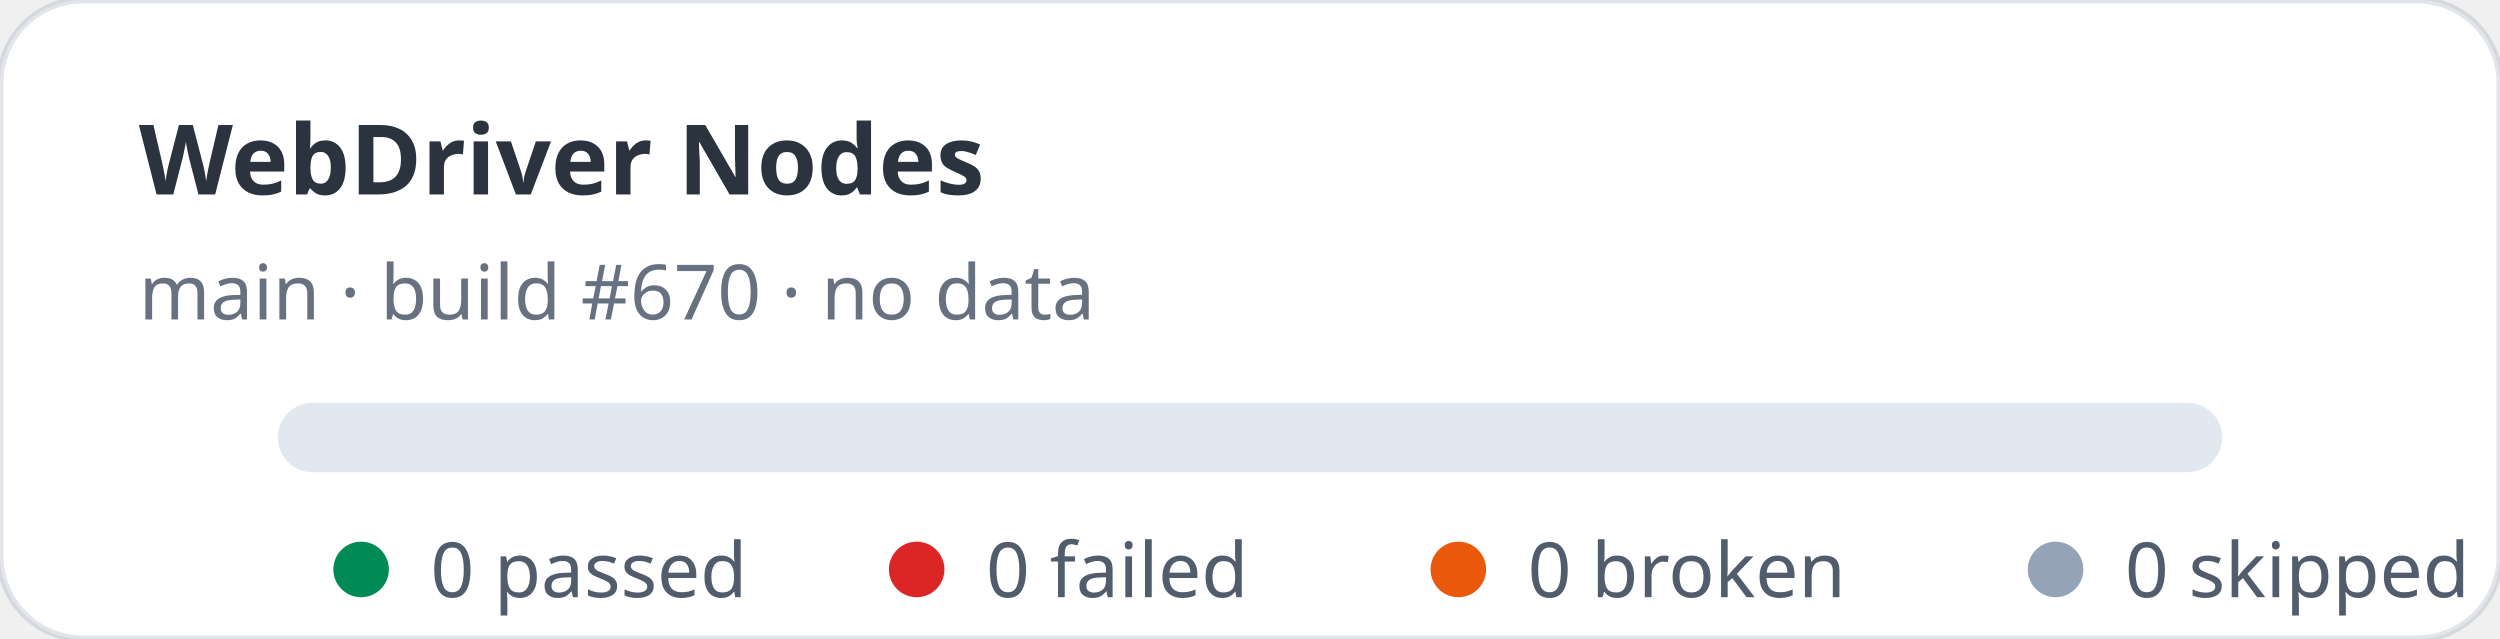
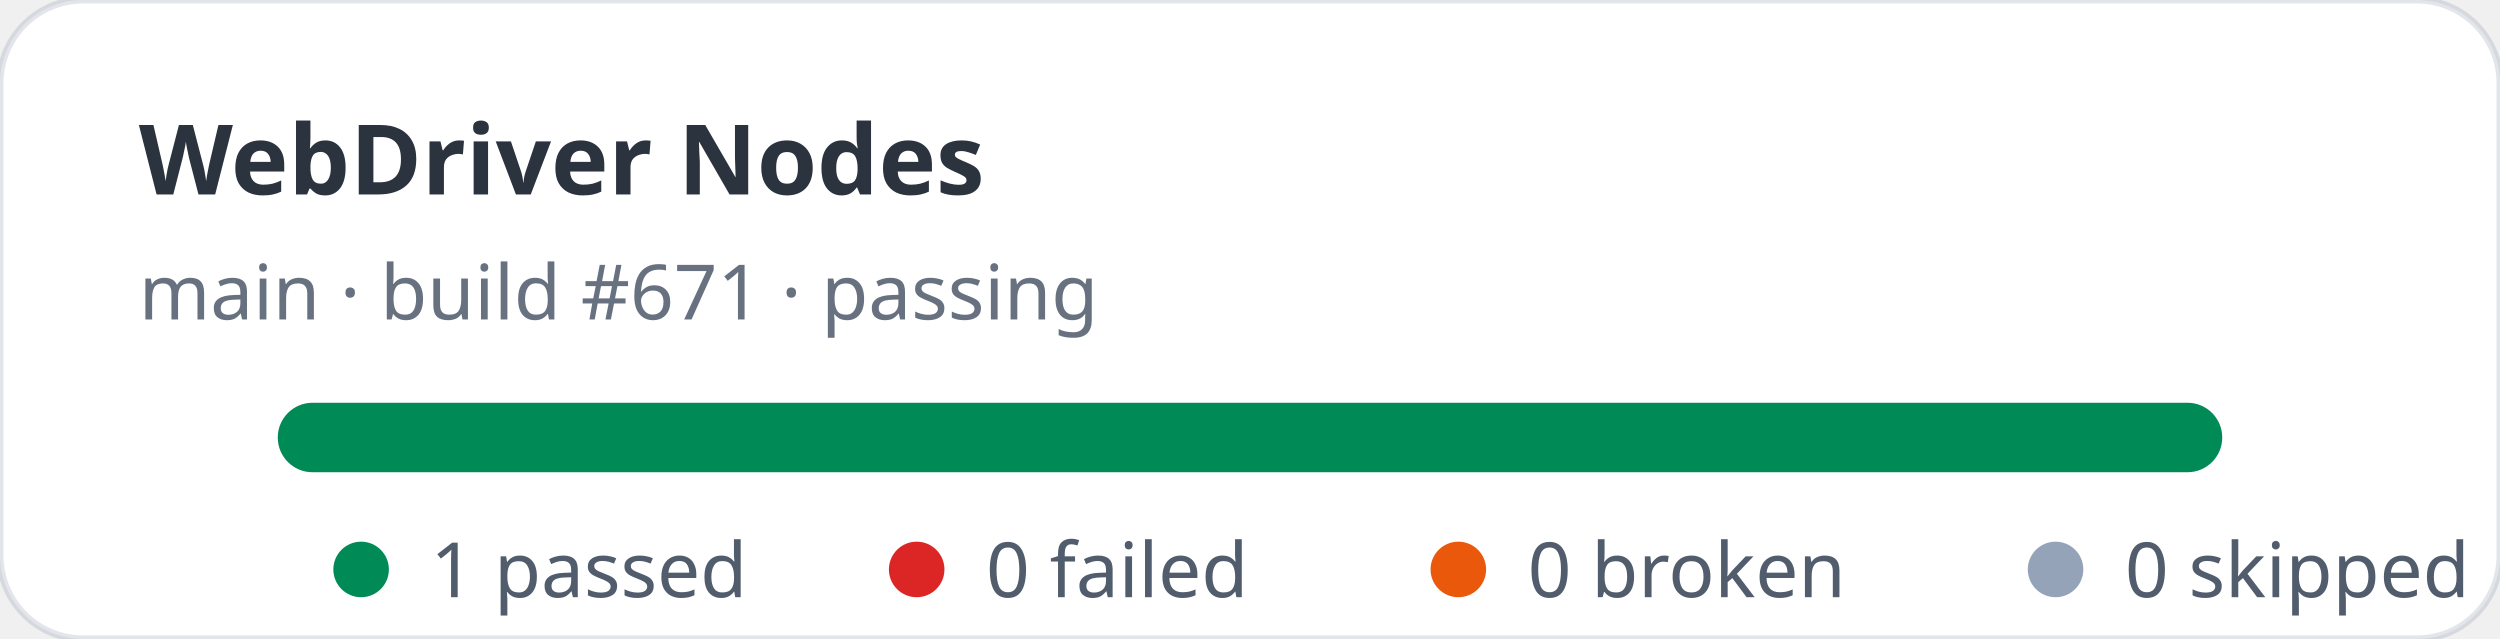
- <svg xmlns="http://www.w3.org/2000/svg" width="360" height="92" viewBox="0 0 360 92" role="img" aria-label="WebDriver Nodes stats: 0 passed, 0 failed">
+ <svg xmlns="http://www.w3.org/2000/svg" width="360" height="92" viewBox="0 0 360 92" role="img" aria-label="WebDriver Nodes stats: 1 passed, 0 failed">
  <rect width="360" height="92" rx="12" fill="#ffffff" stroke="rgba(11,48,86,0.12)" />
  <text x="20" y="28" fill="rgba(1,10,24,0.83)" font-family="ui-sans-serif,system-ui,sans-serif" font-size="14" font-weight="700">WebDriver Nodes</text>
-   <text x="20" y="46" fill="rgba(2,19,44,0.6)" font-family="ui-sans-serif,system-ui,sans-serif" font-size="11">main · build #670 · no data</text>
+   <text x="20" y="46" fill="rgba(2,19,44,0.6)" font-family="ui-sans-serif,system-ui,sans-serif" font-size="11">main · build #671 · passing</text>
  <rect x="40" y="58" width="280" height="10" rx="5" fill="#e2e8f0" />
+   <rect x="40" y="58" width="280" height="10" rx="5" fill="#008a56" />
  <g font-family="ui-sans-serif,system-ui,sans-serif" font-size="11" fill="rgba(1,18,40,0.68)">
    <circle cx="52" cy="82" r="4" fill="#008a56" />
-     <text x="62" y="86">0 passed</text>
+     <text x="62" y="86">1 passed</text>
    <circle cx="132" cy="82" r="4" fill="#dc2626" />
    <text x="142" y="86">0 failed</text>
    <circle cx="210" cy="82" r="4" fill="#ea580c" />
    <text x="220" y="86">0 broken</text>
    <circle cx="296" cy="82" r="4" fill="#94a3b8" />
    <text x="306" y="86">0 skipped</text>
  </g>
</svg>
